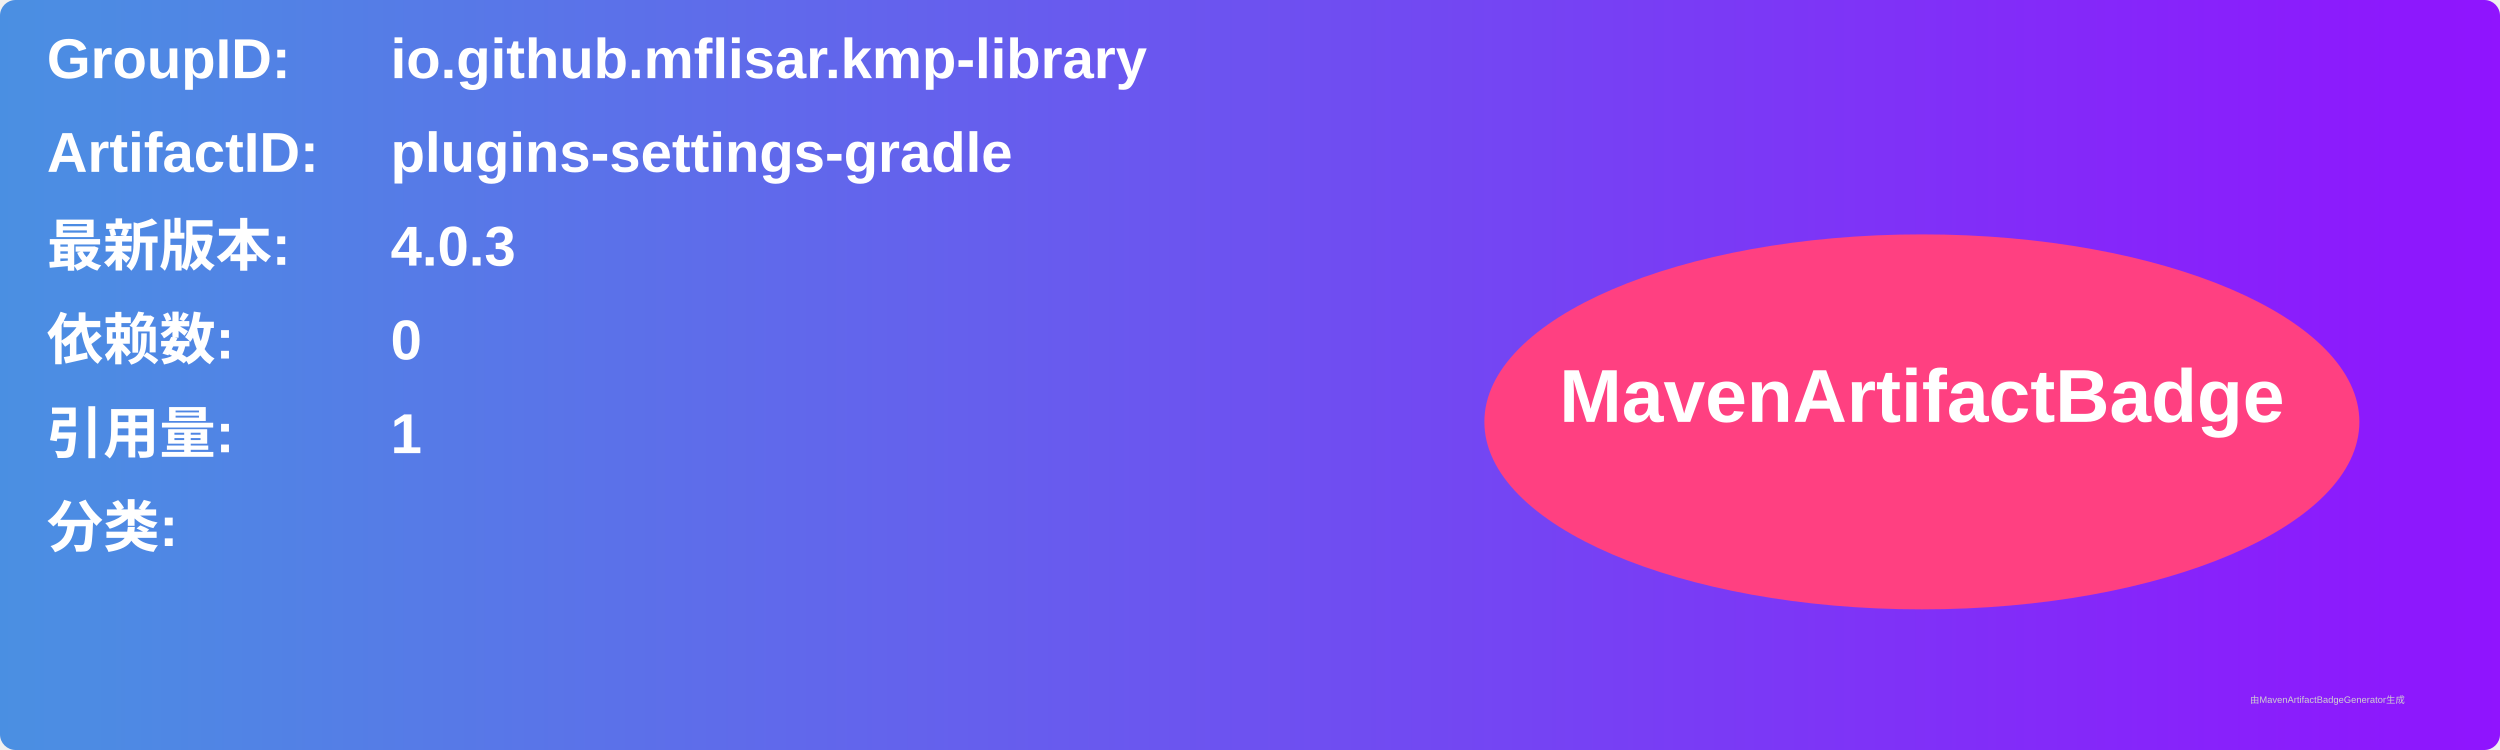
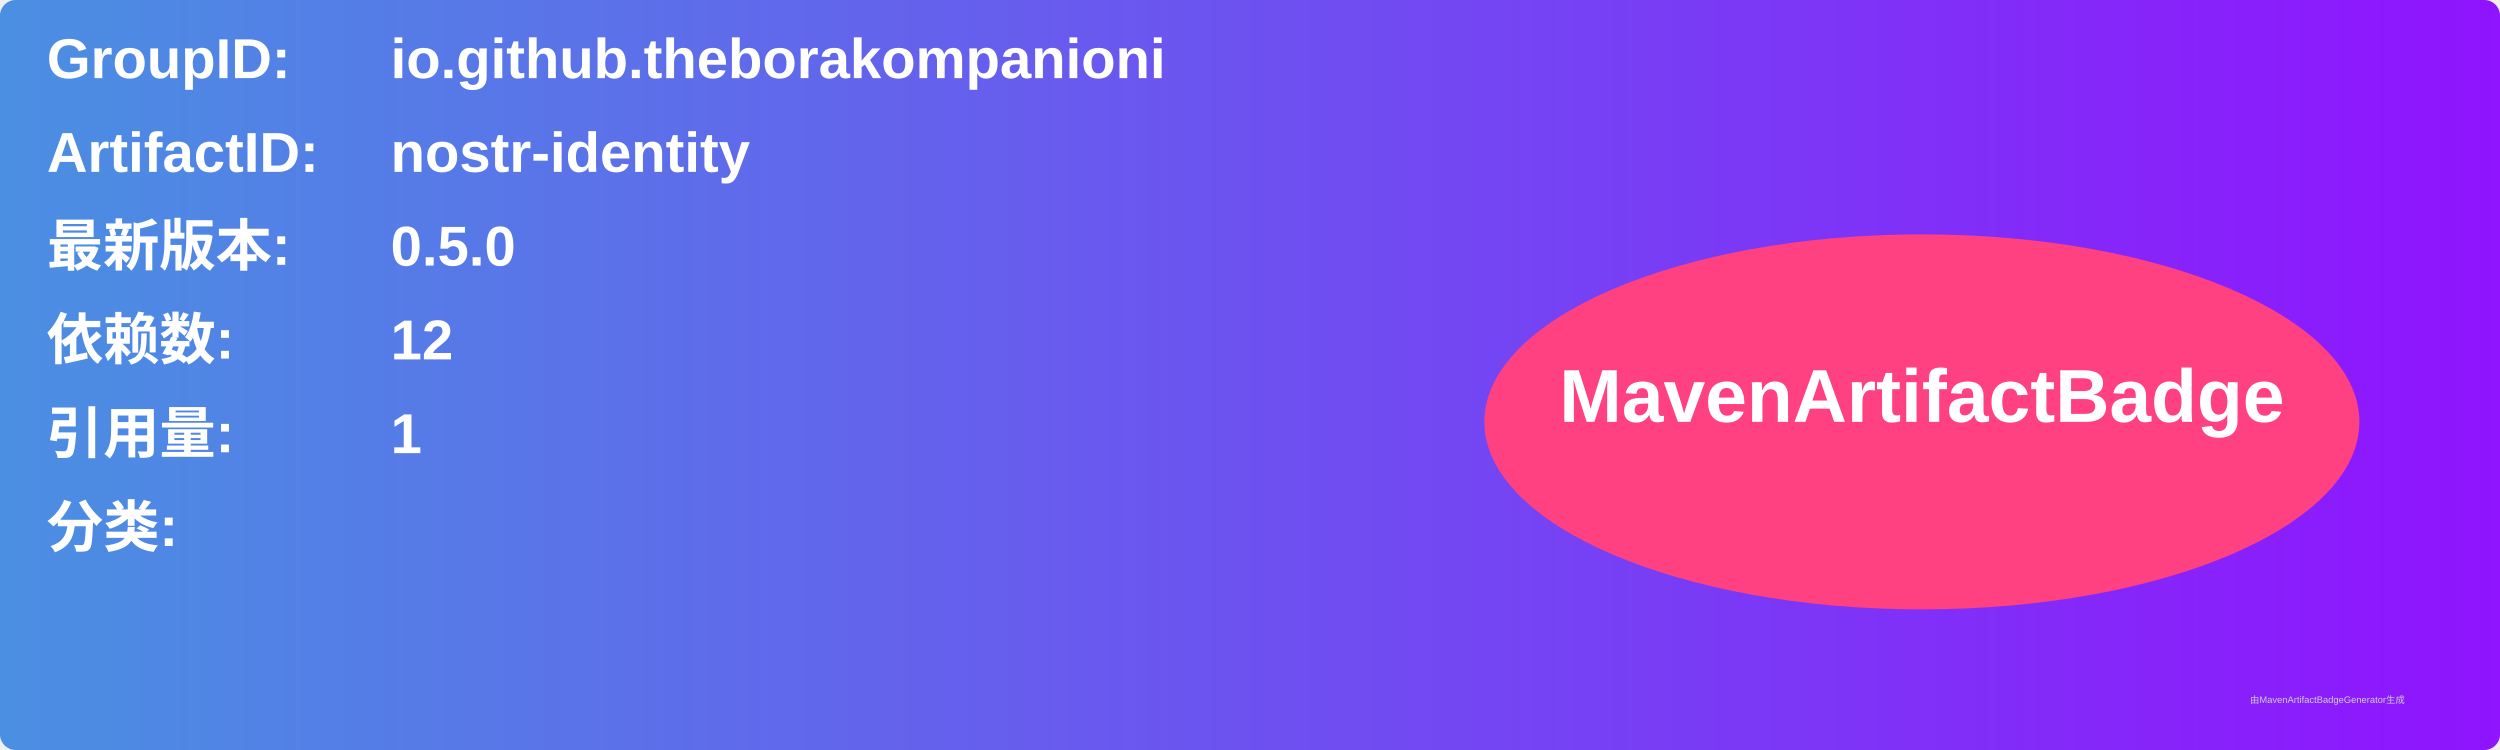
<svg xmlns="http://www.w3.org/2000/svg" width="800" height="240" viewBox="0 0 800 240">
  <linearGradient id="grad" x1="0%" y1="0%" x2="100%" y2="0%">
    <stop offset="0%" stop-color="#4a90e2" />
    <stop offset="100%" stop-color="#9013fe" />
  </linearGradient>
  <rect width="100%" height="100%" rx="5" ry="5" fill="url(#grad)" />
  <g transform="translate(15, 15)">
    <text x="0" y="10" font-family="Arial" font-size="18" fill="white" font-weight="bold" width="260">GroupID:</text>
-     <text x="110" y="10" font-family="Arial" font-size="18" fill="white" font-weight="bold" width="460">io.github.mflisar.kmp-library</text>
+     <text x="110" y="10" font-family="Arial" font-size="18" fill="white" font-weight="bold" width="460">io.github.theborakompanioni</text>
    <text x="0" y="40" font-family="Arial" font-size="18" fill="white" font-weight="bold" width="260">ArtifactID:</text>
-     <text x="110" y="40" font-family="Arial" font-size="18" fill="white" font-weight="bold" width="460">plugins-settings-gradle</text>
+     <text x="110" y="40" font-family="Arial" font-size="18" fill="white" font-weight="bold" width="460">nostr-identity</text>
    <text x="0" y="70" font-family="Arial" font-size="18" fill="white" font-weight="bold">最新版本:</text>
    <text x="110" y="70" font-family="Arial" font-size="18" fill="white" font-weight="bold">
-       <tspan font-weight="bold">4.0.3</tspan>
+       <tspan font-weight="bold">0.5.0</tspan>
    </text>
    <text x="0" y="100" font-family="Arial" font-size="18" fill="white" font-weight="bold">依赖数: </text>
    <text x="110" y="100" font-family="Arial" font-size="18" fill="white">
-       <tspan font-weight="bold">0</tspan>
+       <tspan font-weight="bold">12</tspan>
    </text>
    <text x="0" y="130" font-family="Arial" font-size="18" fill="white" font-weight="bold">引用量: </text>
    <text x="110" y="130" font-family="Arial" font-size="18" fill="white">
      <tspan font-weight="bold">1</tspan>
    </text>
    <text x="0" y="160" font-family="Arial" font-size="18" fill="white" font-weight="bold">分类:</text>
    <text x="10" y="190" font-family="Arial" font-size="10" fill="white">
      <tspan font-weight="bold" />
    </text>
    <ellipse cx="600" cy="120" rx="140" ry="60" fill="#ff4081" />
    <text x="600" y="120" text-anchor="middle" font-family="Arial" font-size="24" fill="white" font-weight="bold">MavenArtifactBadge</text>
  </g>
  <text x="720" y="225" font-family="Arial" font-size="3" fill="#d0d0d0">由MavenArtifactBadgeGenerator生成</text>
</svg>
